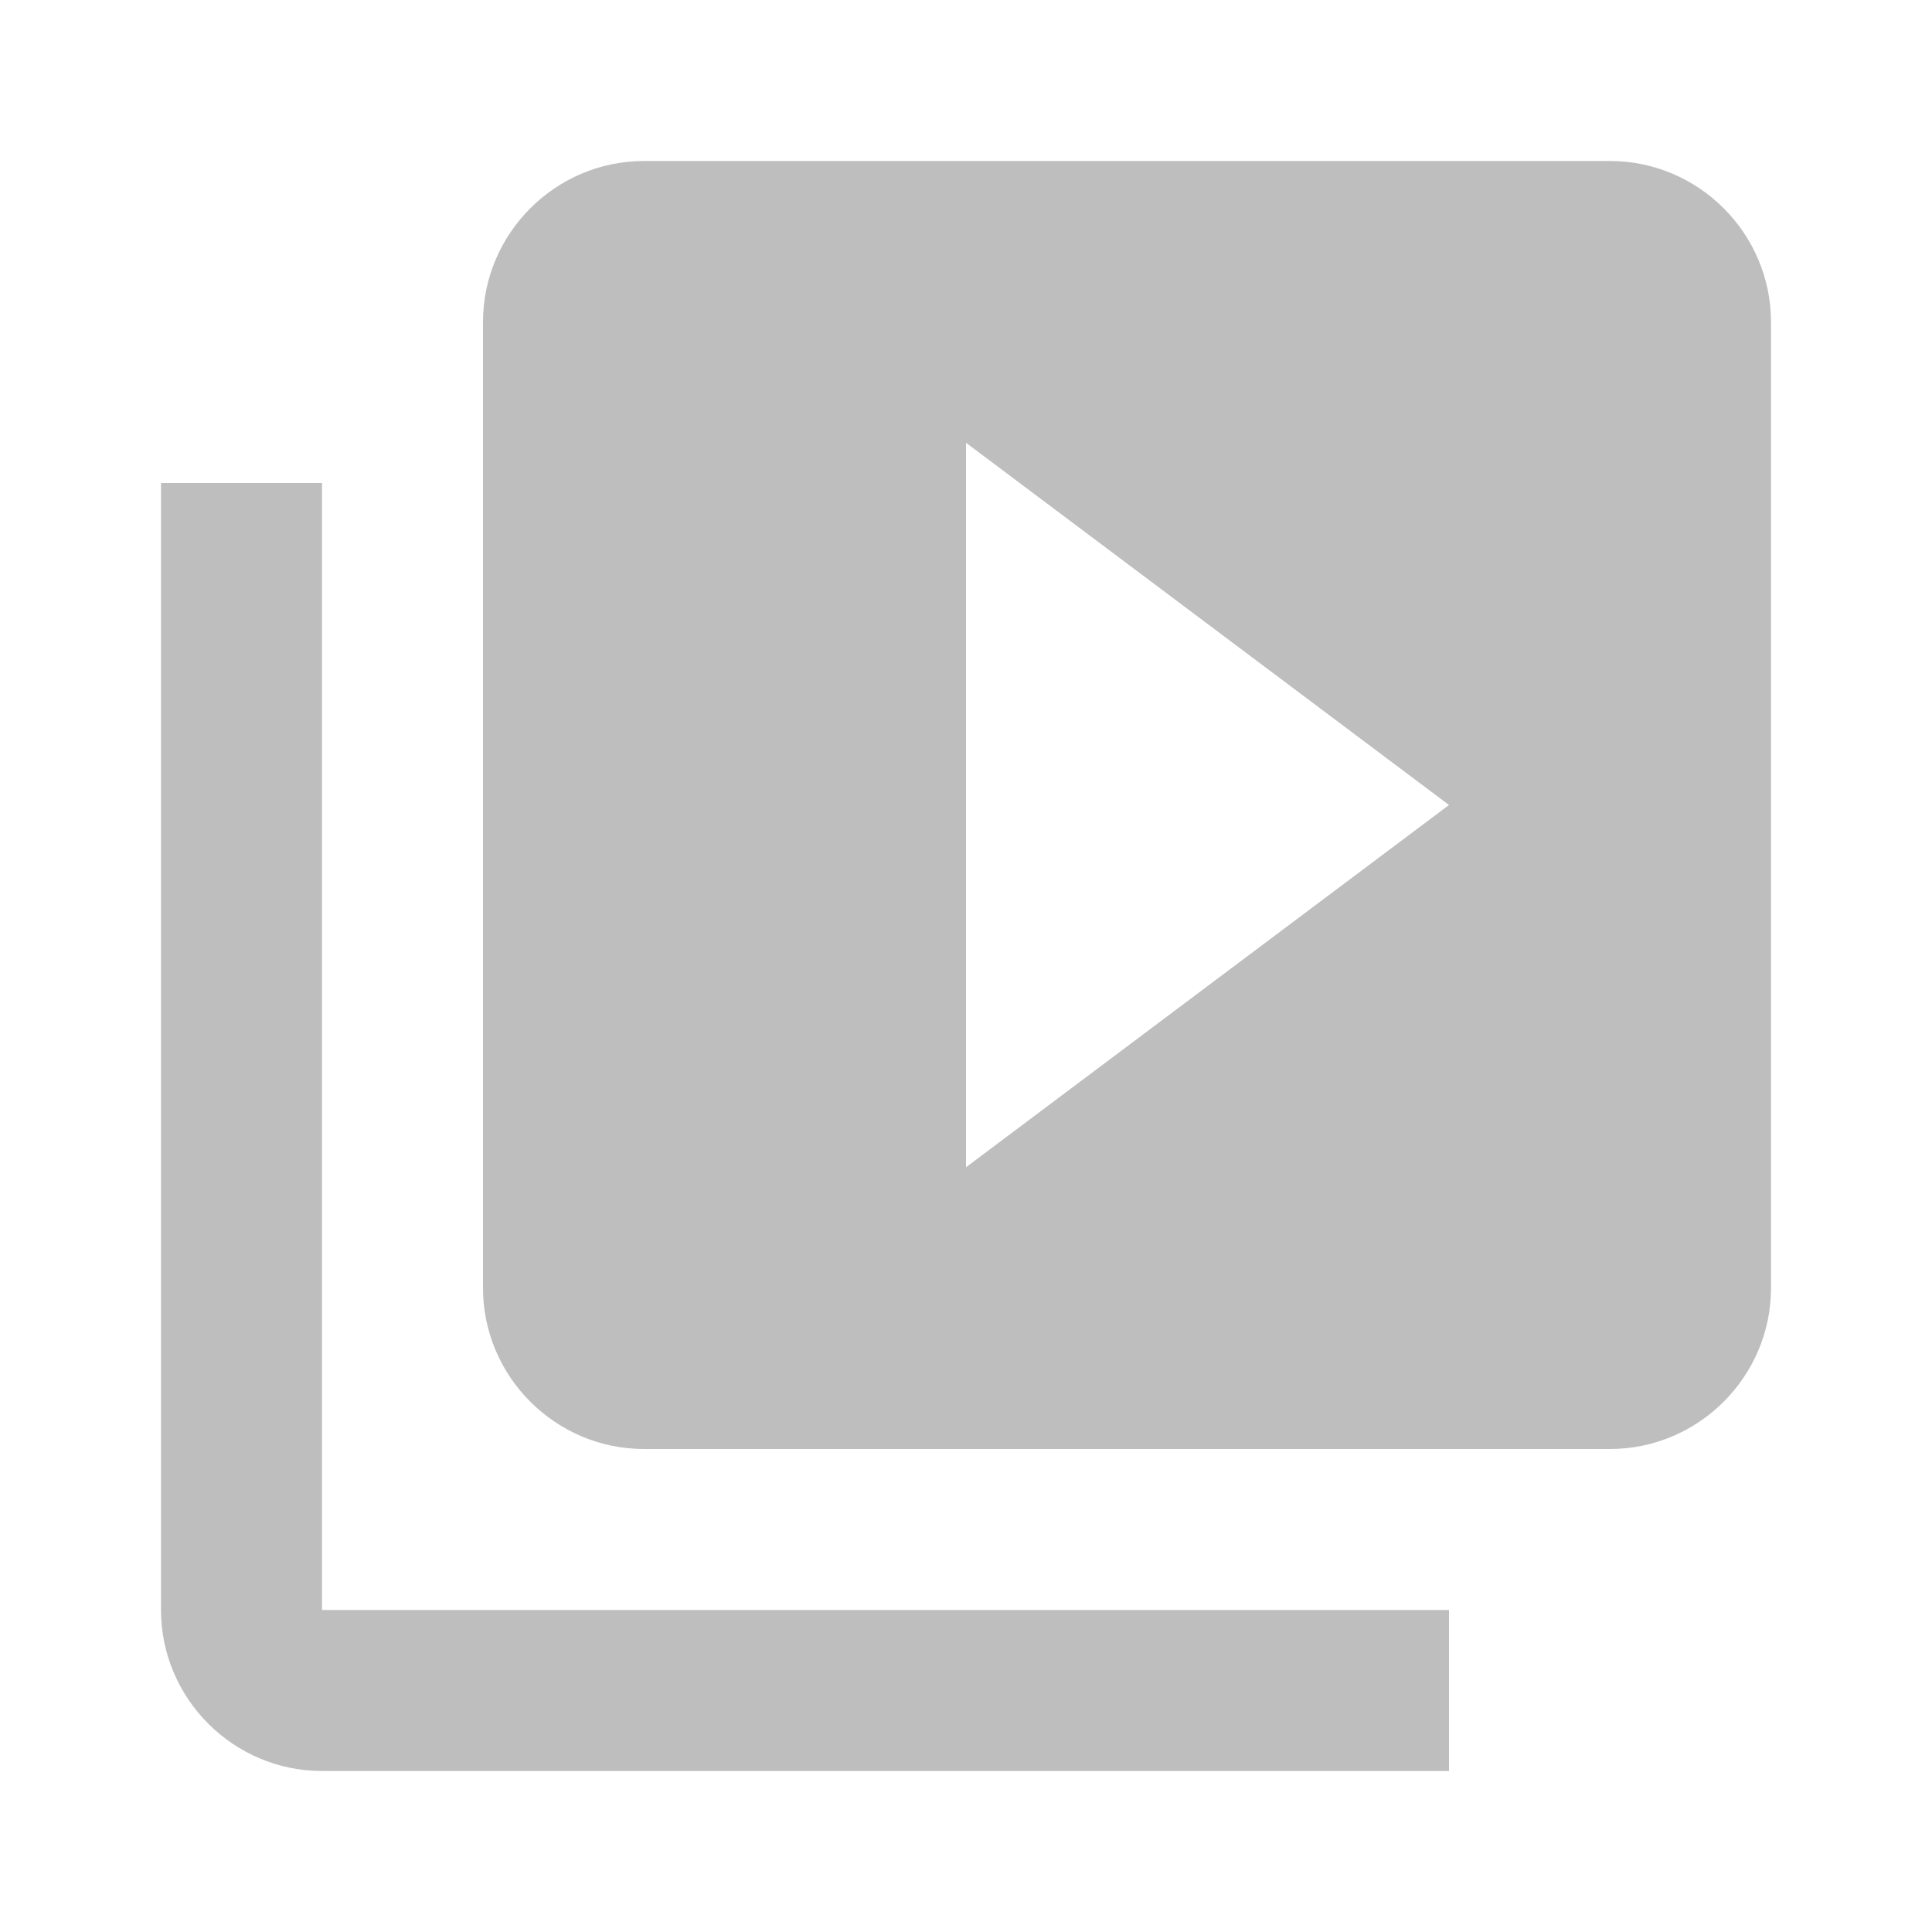
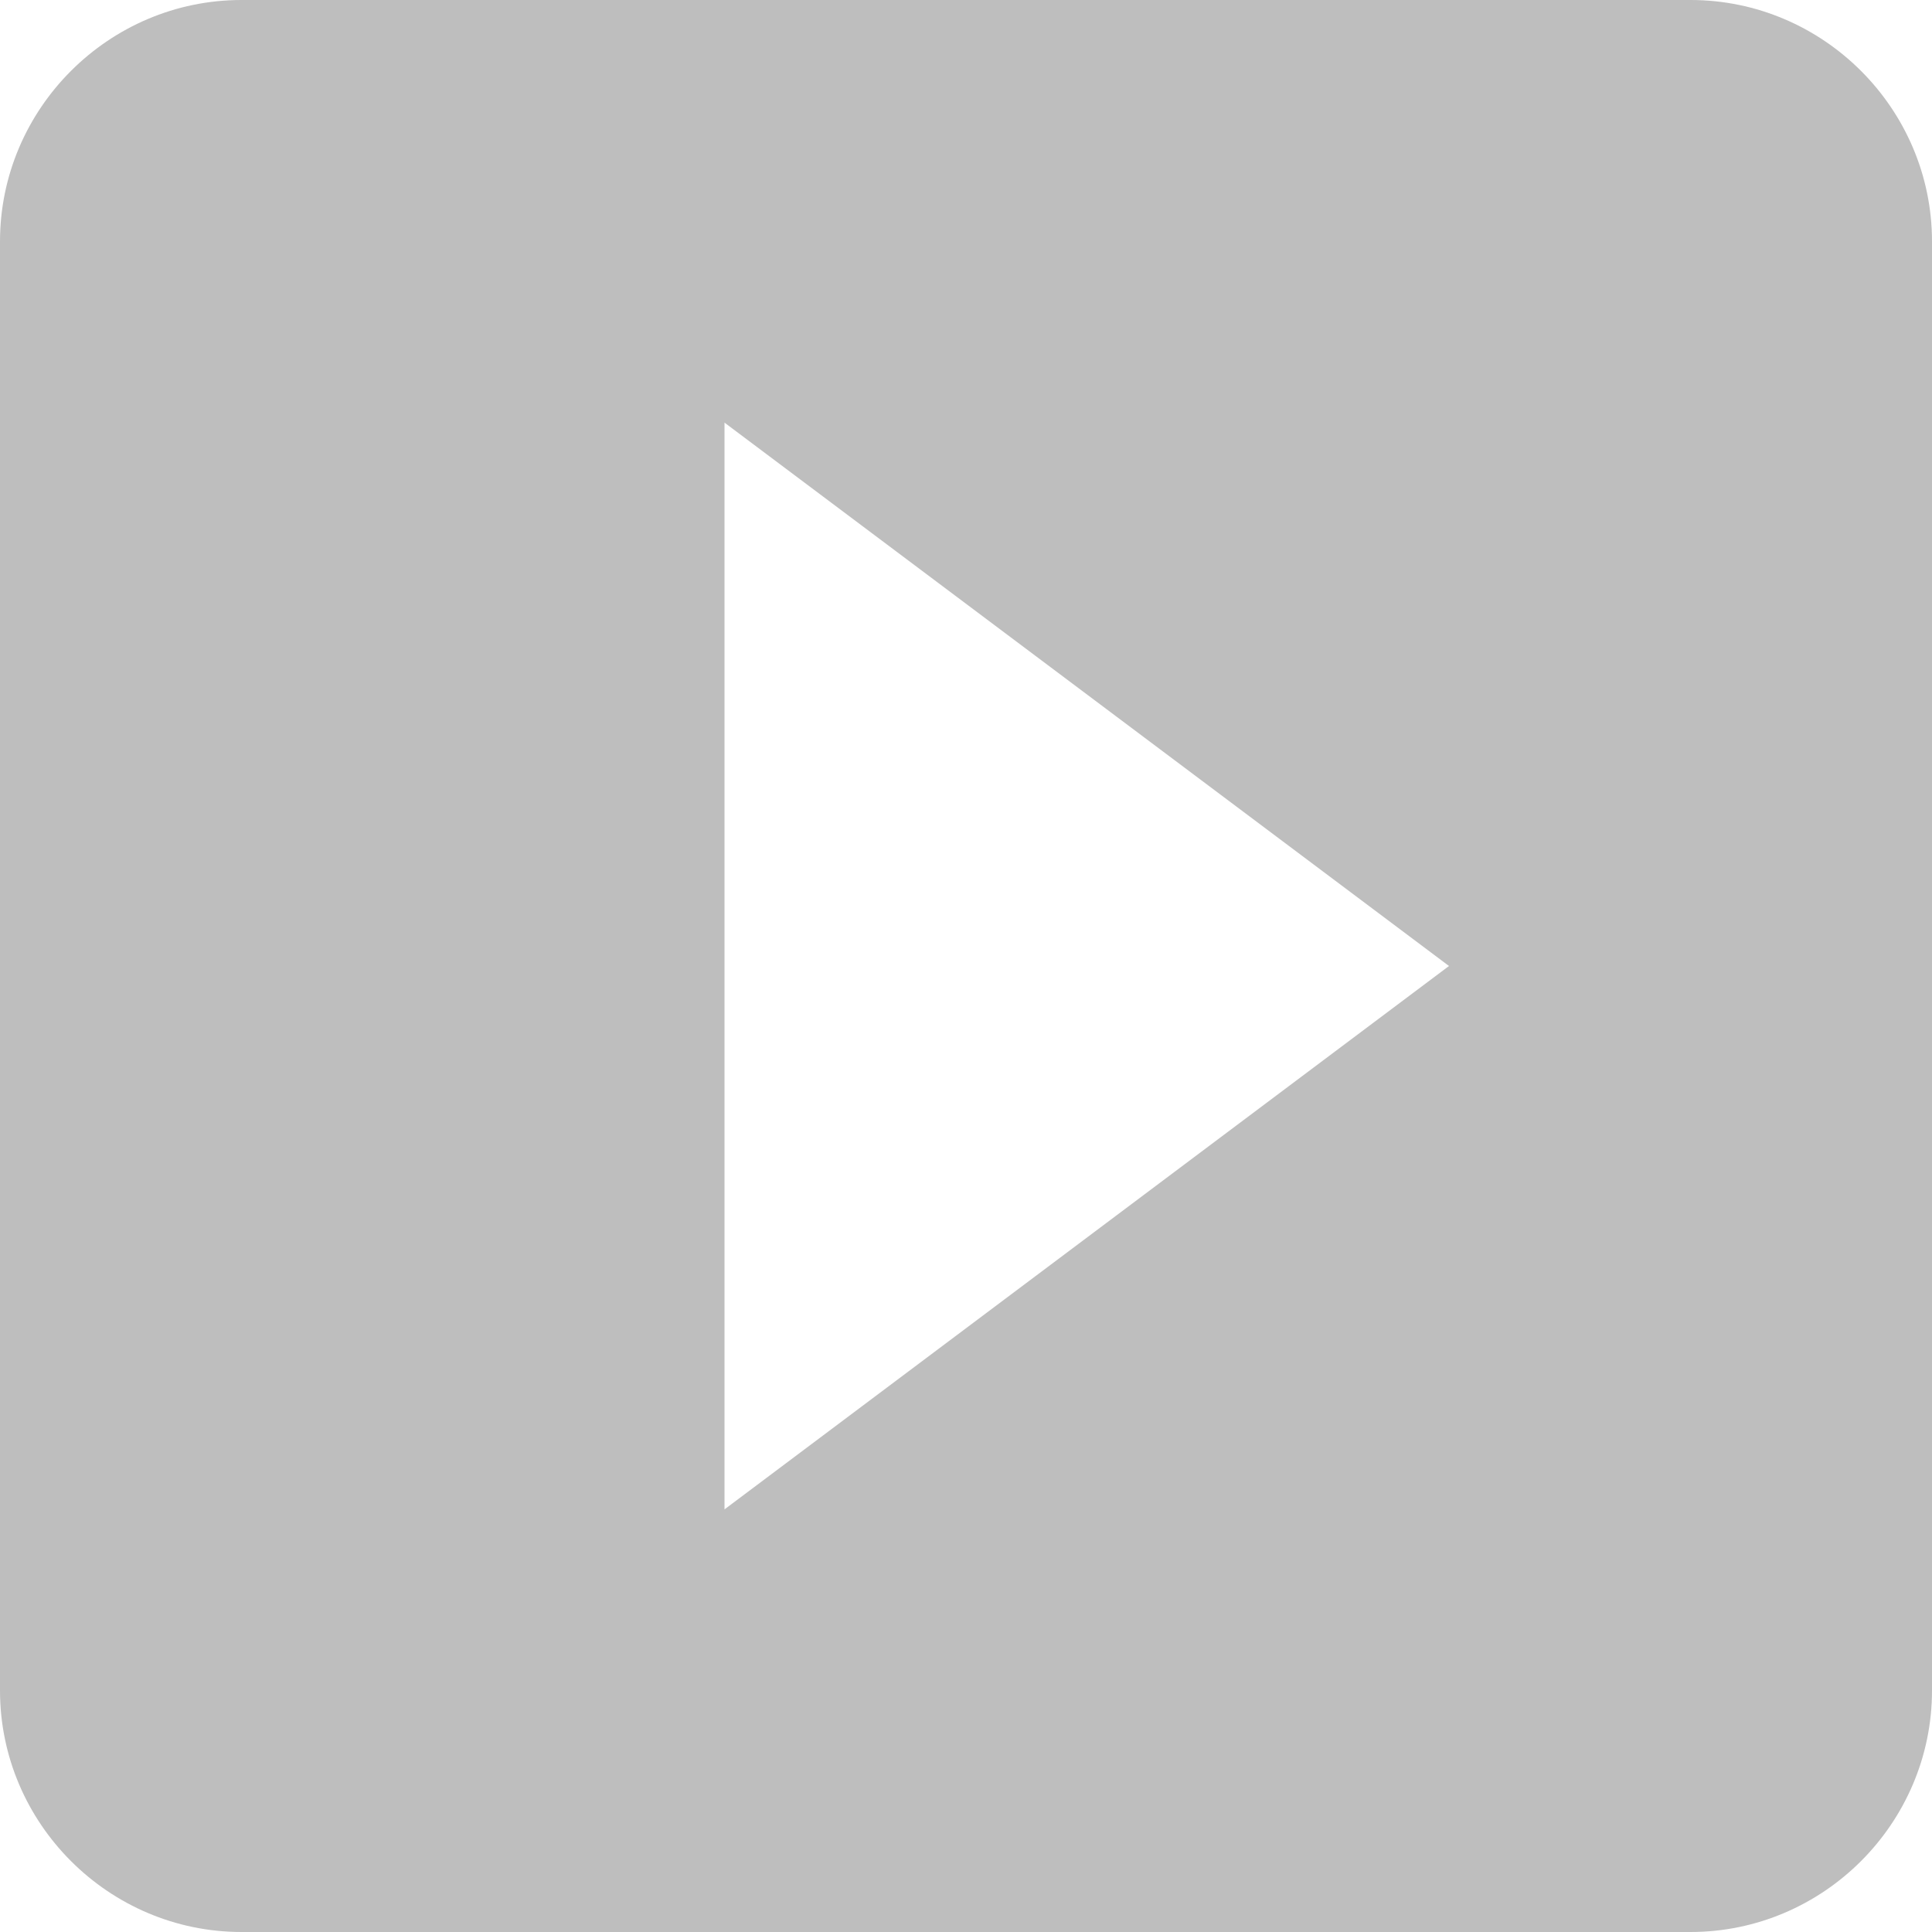
<svg xmlns="http://www.w3.org/2000/svg" width="24" height="24" viewBox="0 0 24 24" id="svg2" version="1.1">
  <defs id="defs8" />
-   <path d="M 4,6 2,6 2,20 c 0,1.1 0.9,2 2,2 L 18,22 18,20 4,20 4,6 Z m 16,-4 -12,0 c -1.1,0 -2,0.9 -2,2 L 6,16 c 0,1.1 0.9,2 2,2 l 12,0 c 1.1,0 2,-0.9 2,-2 L 22,4 c 0,-1.1 -0.9,-2 -2,-2 z M 12,14.5 l 0,-9 6,4.5 -6,4.5 z" id="path4" style="fill:#bebebe;fill-opacity:1" />
+   <path style="fill:#bebebe;fill-opacity:1" d="M 3,0 C 1.35,0 0,1.35 0,3 l 0,18 c 0,1.65 1.35,3 3,3 l 18,0 c 1.65,0 3,-1.35 3,-3 L 24,3 C 24,1.35 22.65,0 21,0 L 3,0 Z M 9,5.25 18,12 9,18.75 9,5.25 Z" id="path4" />
</svg>
